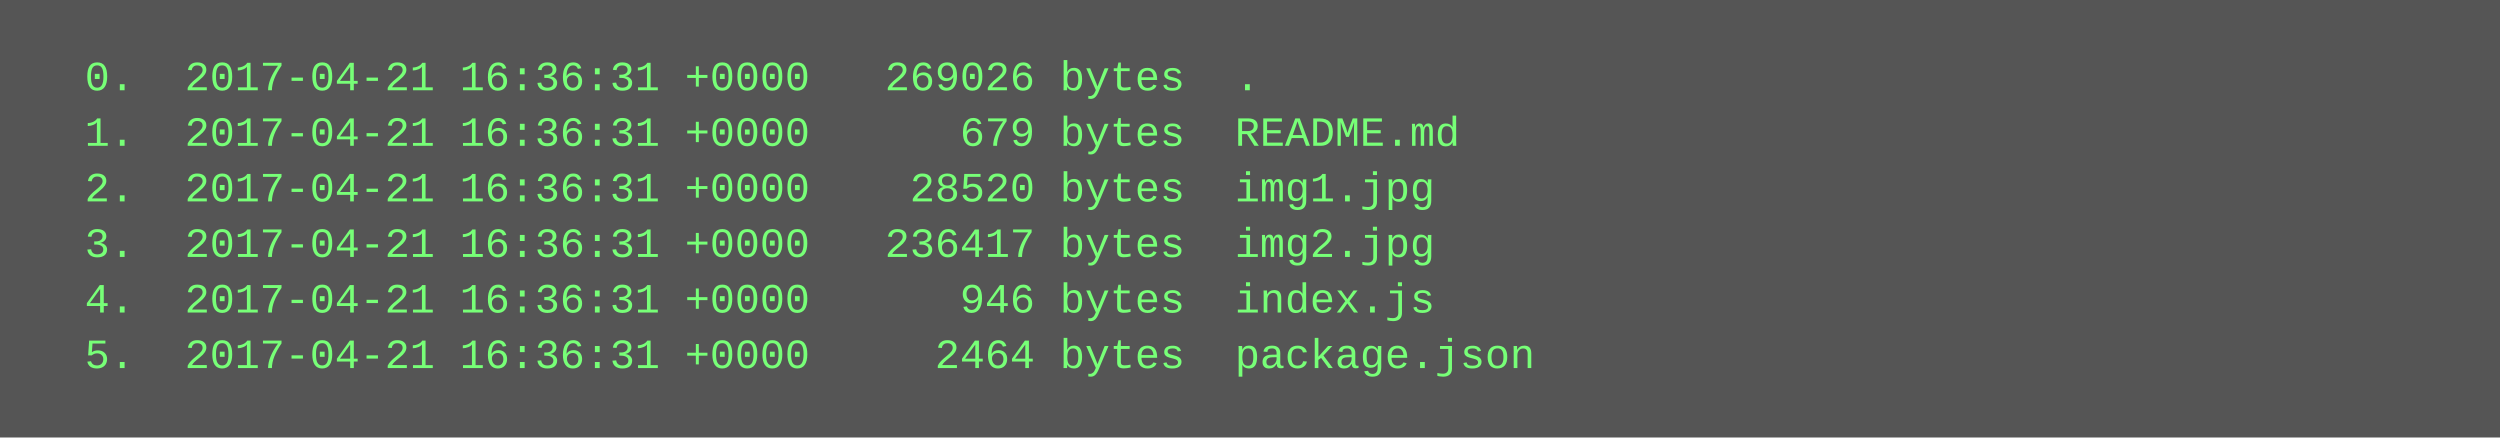
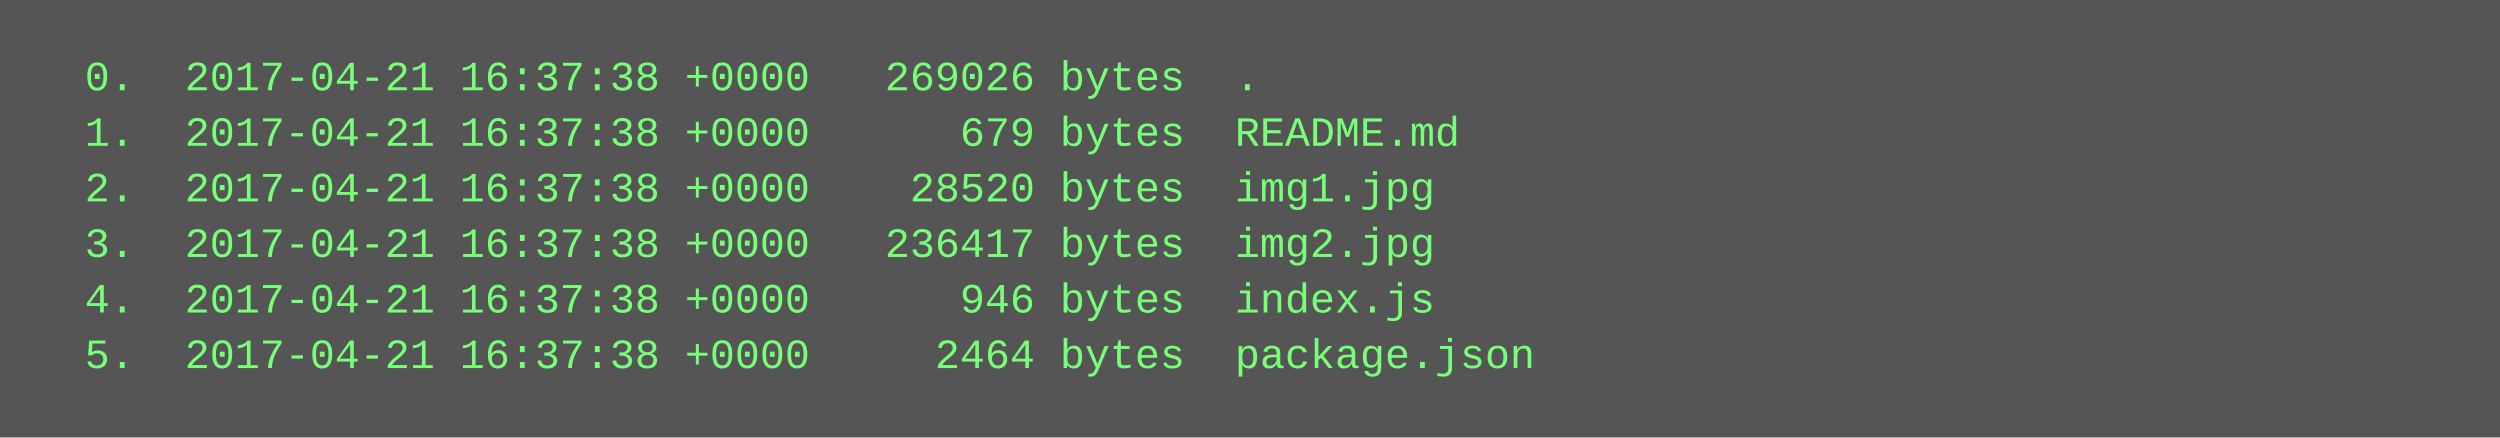
<svg xmlns="http://www.w3.org/2000/svg" height="126" width="720">
  <rect height="126" fill="#555" width="720" />
  <text fill="#7f7" font-family="Courier New" font-size="12" xml:space="preserve">
-     <tspan x="10" y="26">  0.  2017-04-21 16:36:31 +0000   269026 bytes  .</tspan>
-     <tspan x="10" y="42">  1.  2017-04-21 16:36:31 +0000      679 bytes  README.md</tspan>
-     <tspan x="10" y="58">  2.  2017-04-21 16:36:31 +0000    28520 bytes  img1.jpg</tspan>
-     <tspan x="10" y="74">  3.  2017-04-21 16:36:31 +0000   236417 bytes  img2.jpg</tspan>
-     <tspan x="10" y="90">  4.  2017-04-21 16:36:31 +0000      946 bytes  index.js</tspan>
-     <tspan x="10" y="106">  5.  2017-04-21 16:36:31 +0000     2464 bytes  package.json</tspan>
+     <tspan x="10" y="26">  0.  2017-04-21 16:37:38 +0000   269026 bytes  .</tspan>
+     <tspan x="10" y="42">  1.  2017-04-21 16:37:38 +0000      679 bytes  README.md</tspan>
+     <tspan x="10" y="58">  2.  2017-04-21 16:37:38 +0000    28520 bytes  img1.jpg</tspan>
+     <tspan x="10" y="74">  3.  2017-04-21 16:37:38 +0000   236417 bytes  img2.jpg</tspan>
+     <tspan x="10" y="90">  4.  2017-04-21 16:37:38 +0000      946 bytes  index.js</tspan>
+     <tspan x="10" y="106">  5.  2017-04-21 16:37:38 +0000     2464 bytes  package.json</tspan>
  </text>
</svg>
